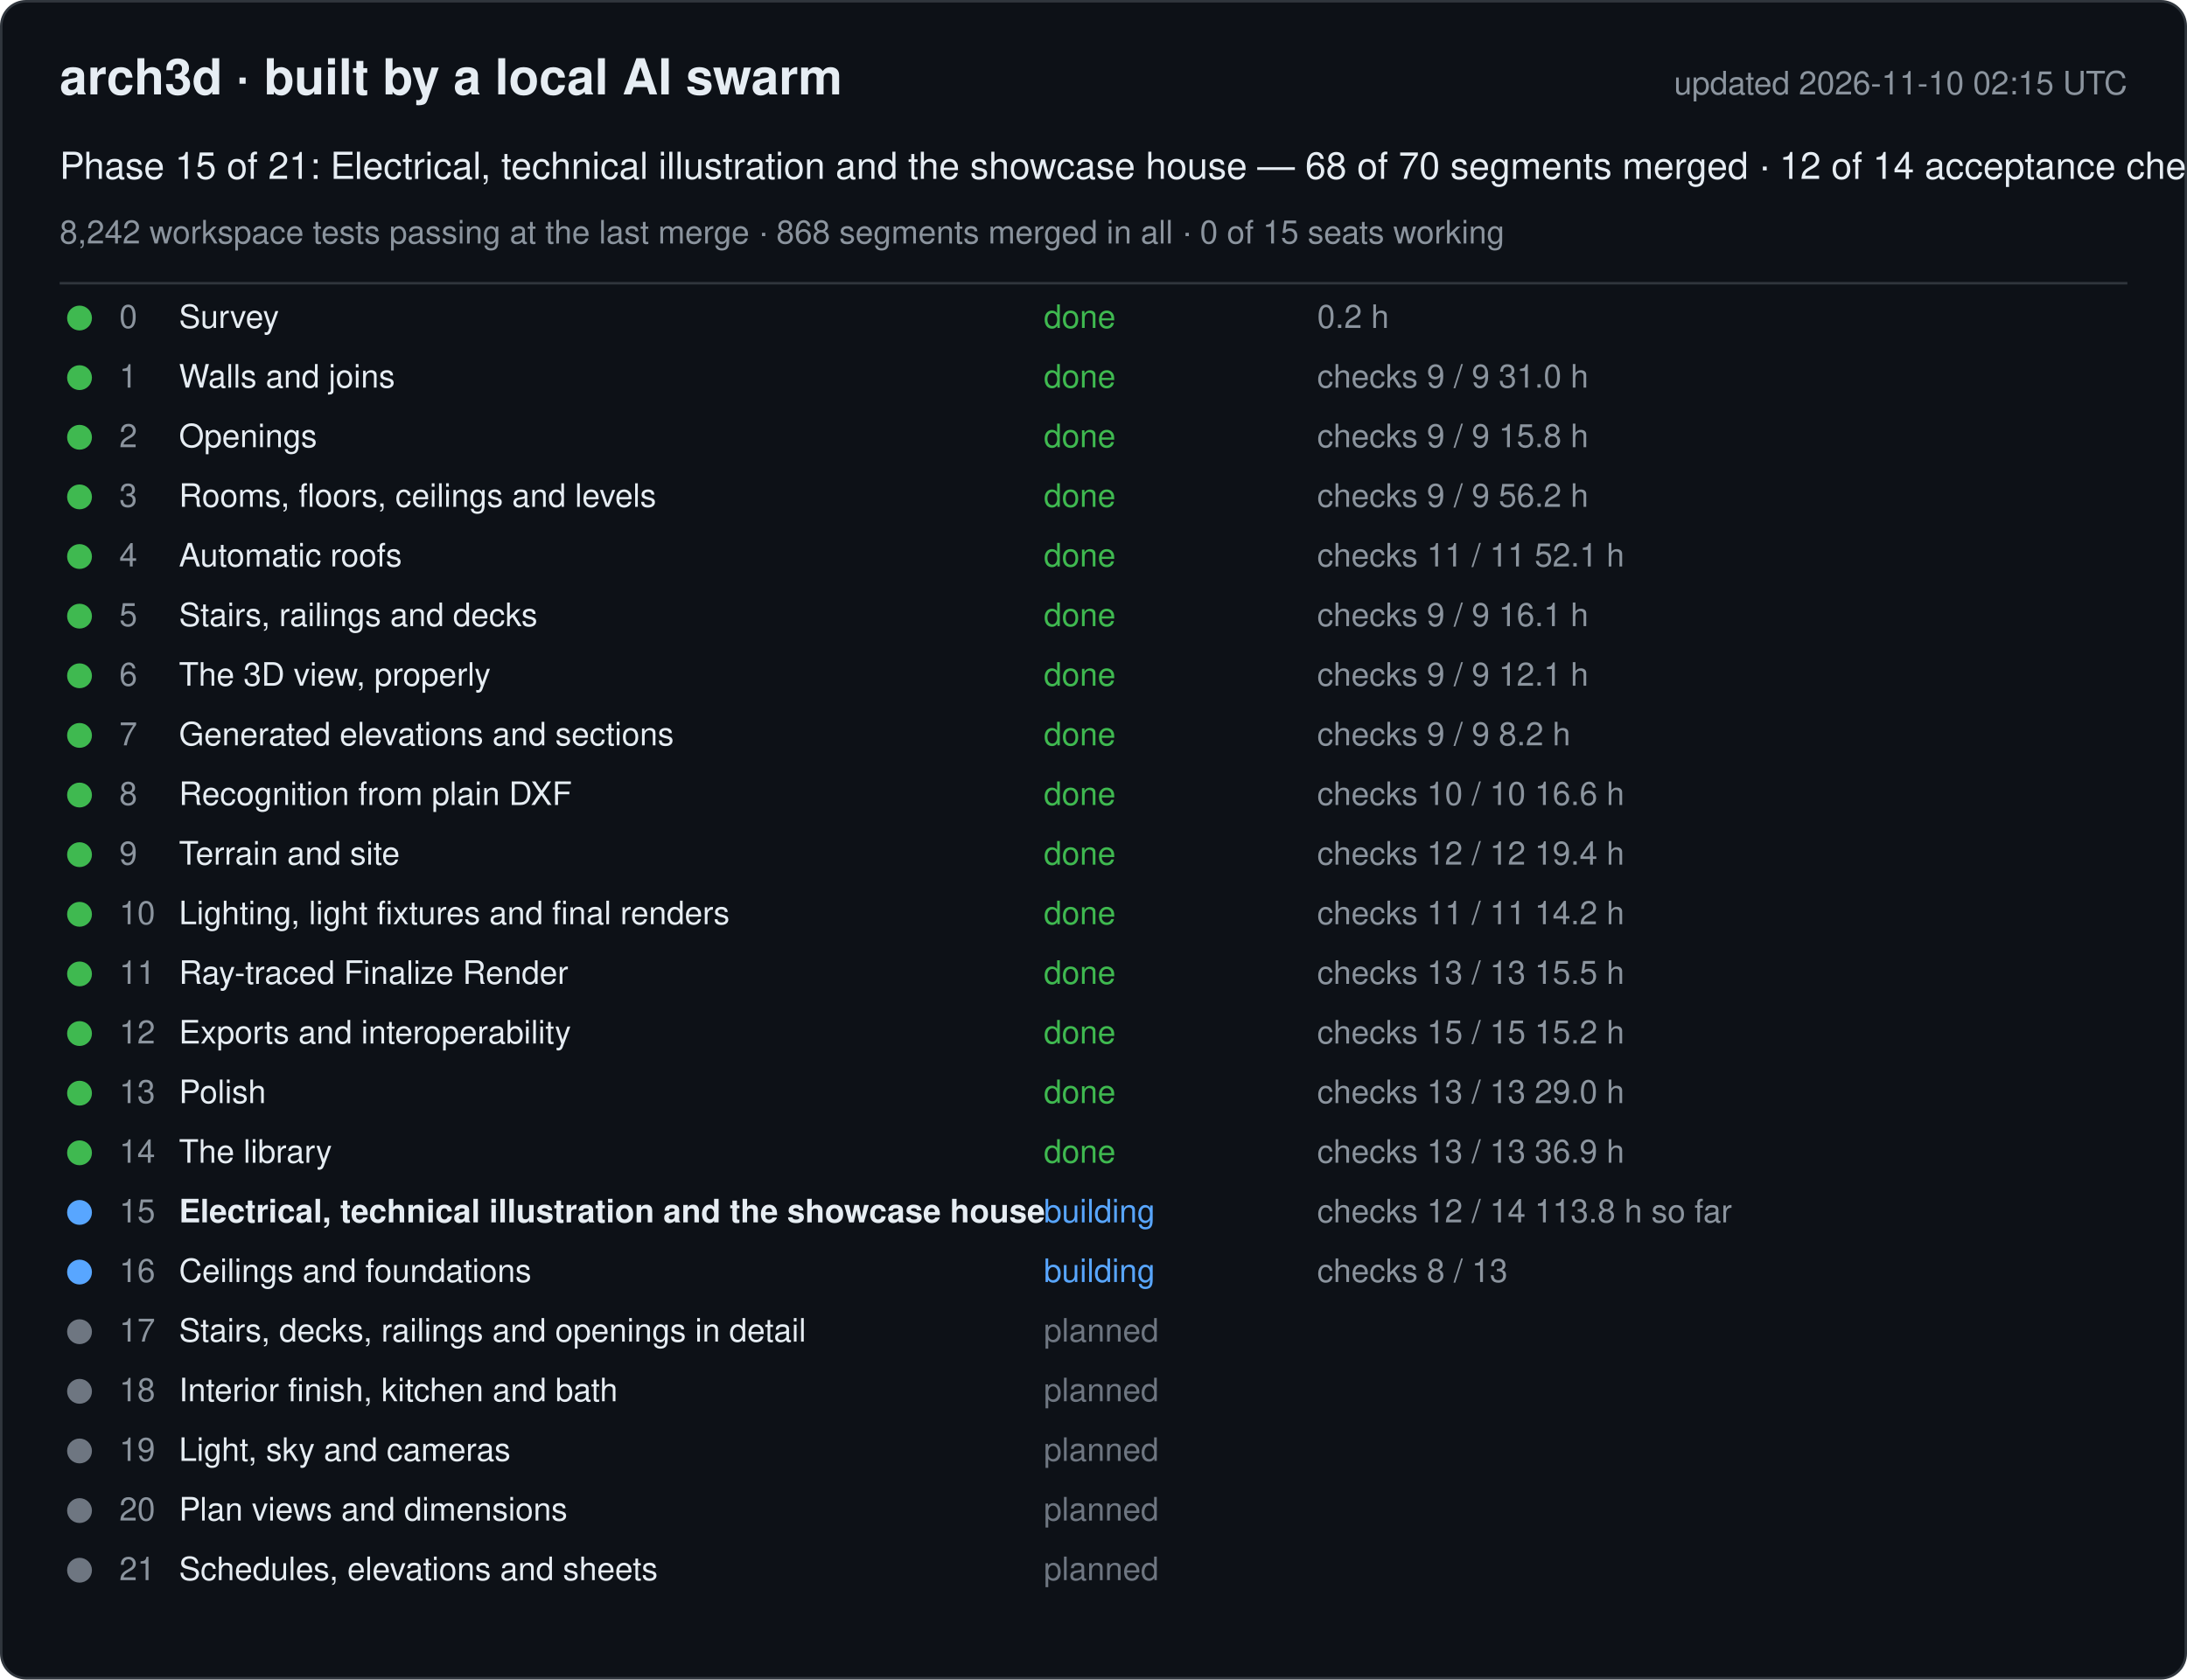
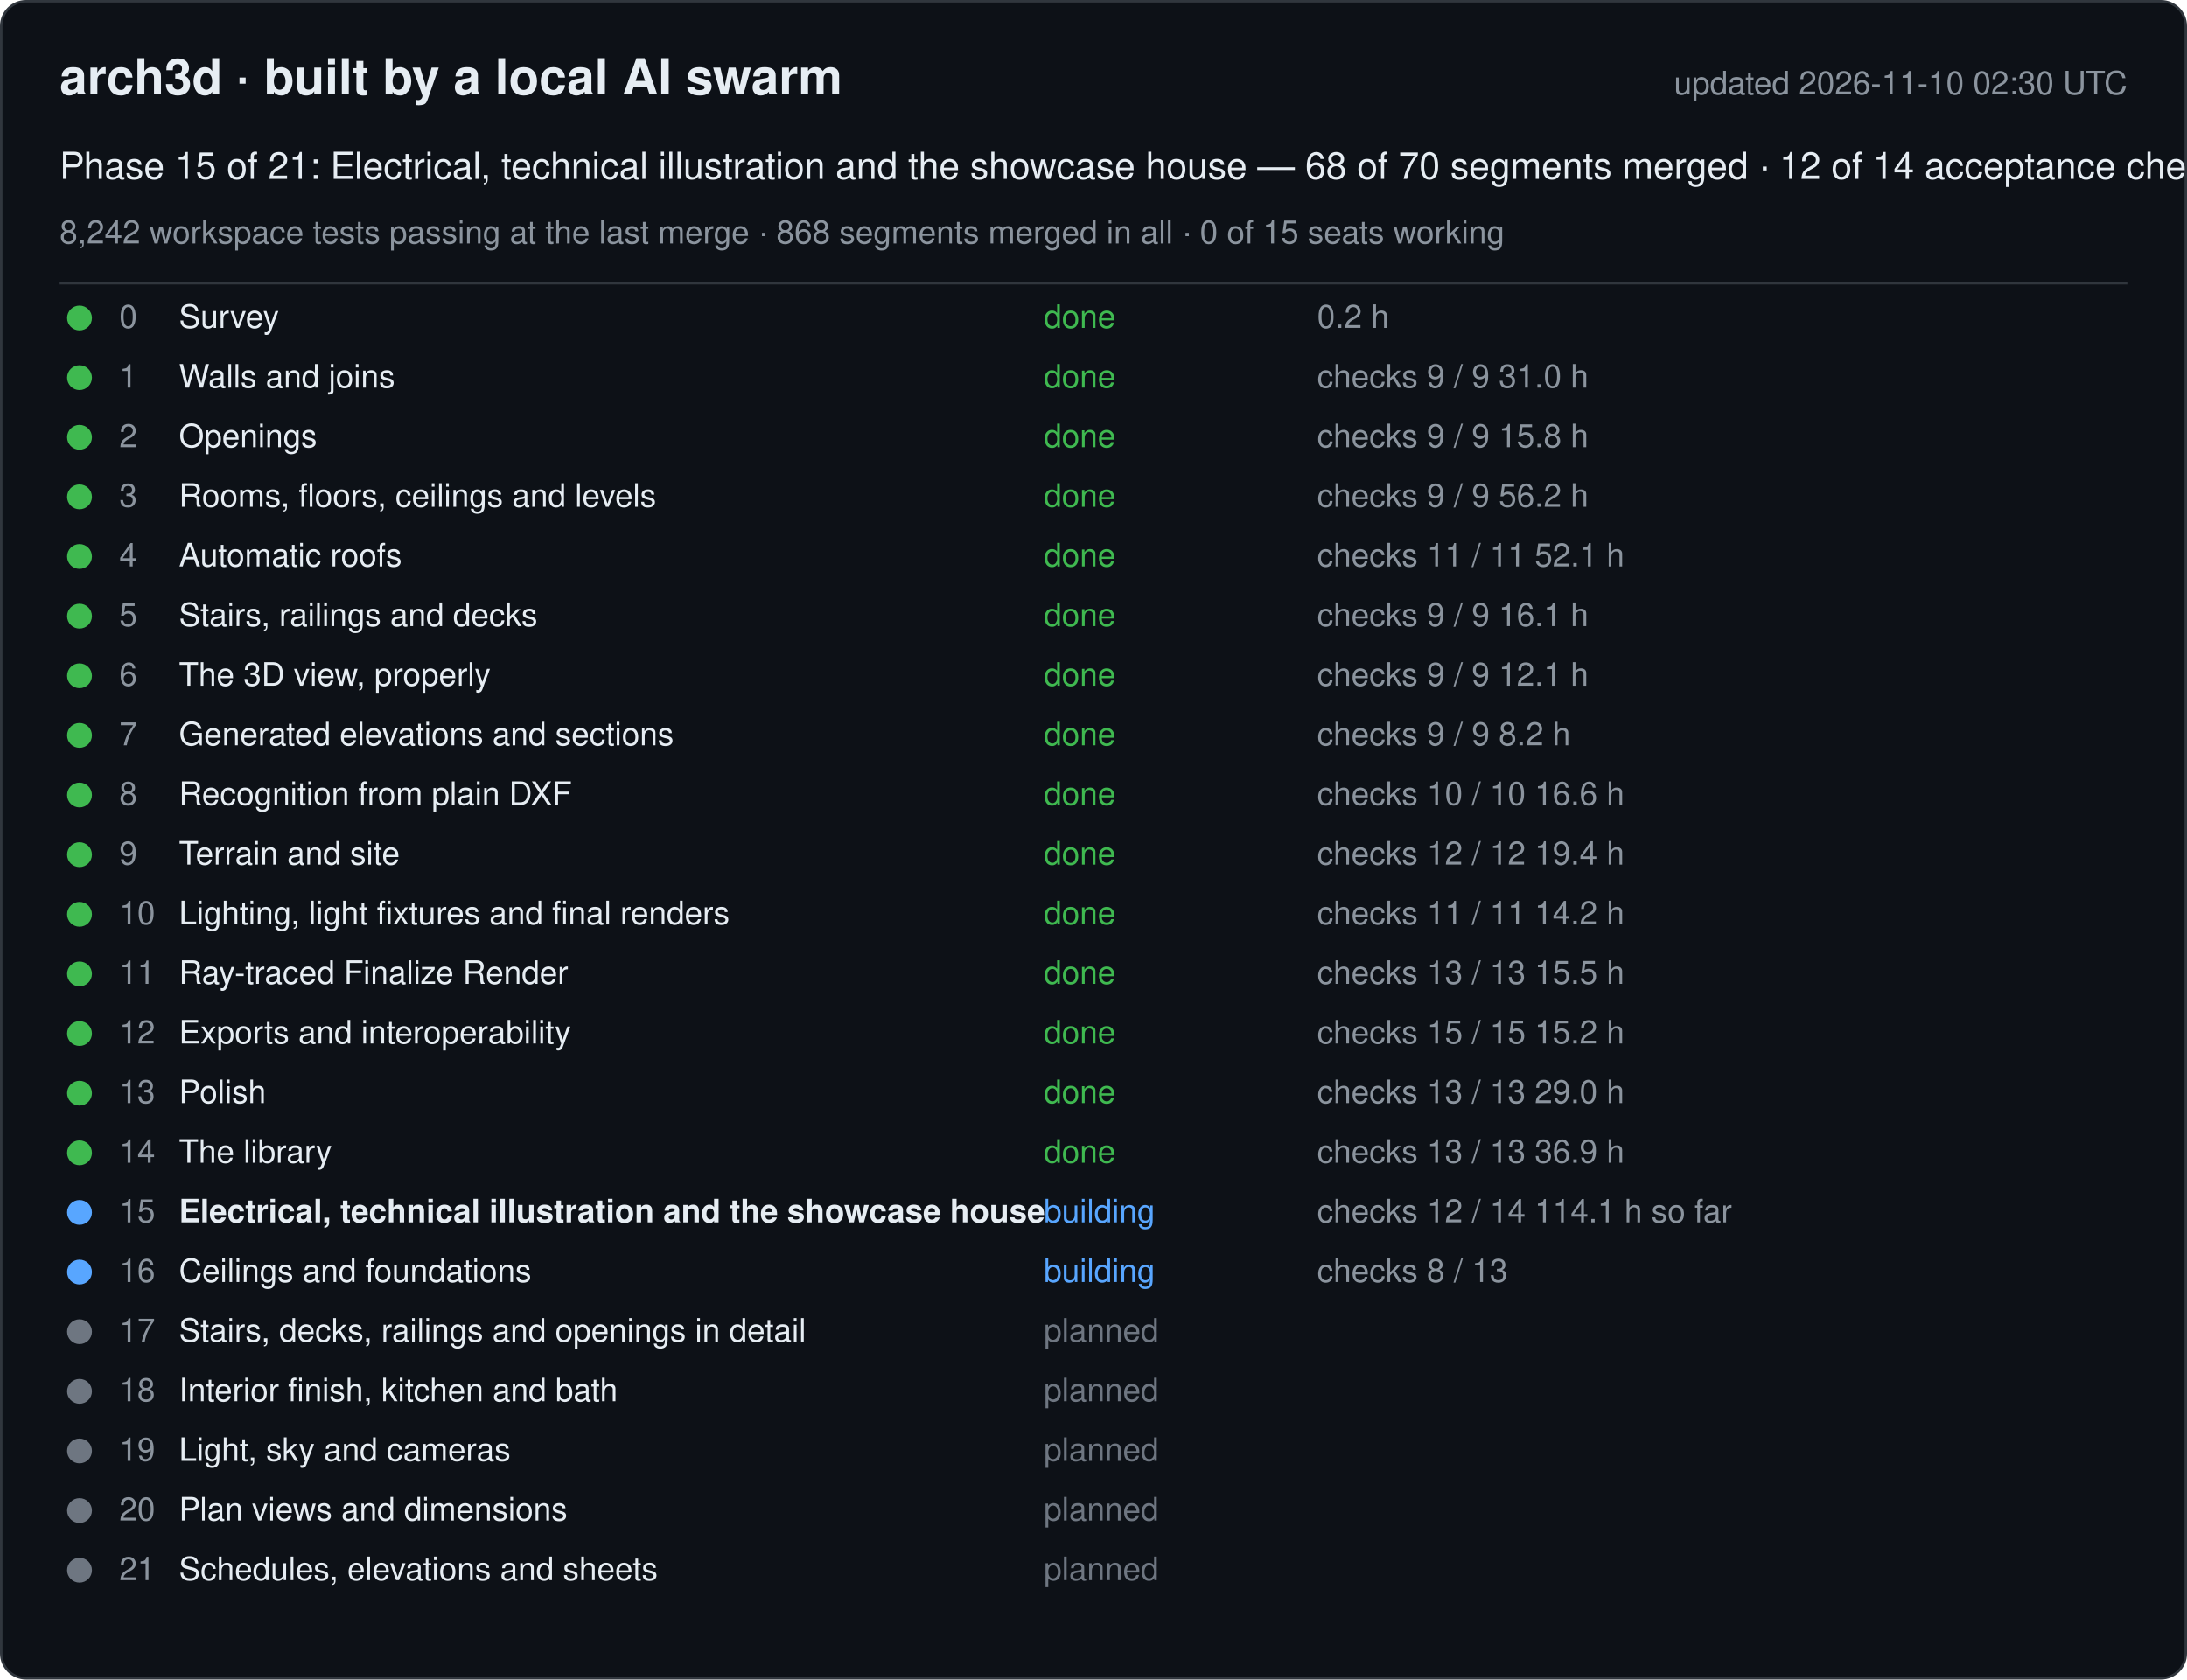
<svg xmlns="http://www.w3.org/2000/svg" width="880" height="676" viewBox="0 0 880 676" font-family="-apple-system, Segoe UI, Helvetica, Arial, sans-serif">
  <rect x="0.5" y="0.5" width="879" height="675" rx="10" fill="#0d1117" stroke="#30363d" />
  <text x="24" y="38" font-size="20" font-weight="600" fill="#e6edf3">arch3d · built by a local AI swarm</text>
-   <text x="856" y="38" font-size="13" fill="#8b949e" text-anchor="end">updated 2026-11-10 02:15 UTC</text>
+   <text x="856" y="38" font-size="13" fill="#8b949e" text-anchor="end">updated 2026-11-10 02:30 UTC</text>
  <text x="24" y="72" font-size="15" fill="#e6edf3">Phase 15 of 21: Electrical, technical illustration and the showcase house — 68 of 70 segments merged · 12 of 14 acceptance checks</text>
  <text x="24" y="98" font-size="13" fill="#8b949e">8,242 workspace tests passing at the last merge · 868 segments merged in all · 0 of 15 seats working</text>
  <line x1="24" y1="114" x2="856" y2="114" stroke="#30363d" />
  <g data-phase="0">
    <circle cx="32" cy="128" r="5" fill="#3fb950" />
    <text x="48" y="132" font-size="13" fill="#8b949e">0</text>
    <text x="72" y="132" font-size="13" fill="#e6edf3">Survey</text>
    <text x="420" y="132" font-size="13" fill="#3fb950">done</text>
    <text x="530" y="132" font-size="13" fill="#8b949e">0.2 h</text>
  </g>
  <g data-phase="1">
    <circle cx="32" cy="152" r="5" fill="#3fb950" />
    <text x="48" y="156" font-size="13" fill="#8b949e">1</text>
    <text x="72" y="156" font-size="13" fill="#e6edf3">Walls and joins</text>
    <text x="420" y="156" font-size="13" fill="#3fb950">done</text>
    <text x="530" y="156" font-size="13" fill="#8b949e">checks 9 / 9   31.0 h</text>
  </g>
  <g data-phase="2">
    <circle cx="32" cy="176" r="5" fill="#3fb950" />
    <text x="48" y="180" font-size="13" fill="#8b949e">2</text>
    <text x="72" y="180" font-size="13" fill="#e6edf3">Openings</text>
    <text x="420" y="180" font-size="13" fill="#3fb950">done</text>
    <text x="530" y="180" font-size="13" fill="#8b949e">checks 9 / 9   15.8 h</text>
  </g>
  <g data-phase="3">
    <circle cx="32" cy="200" r="5" fill="#3fb950" />
    <text x="48" y="204" font-size="13" fill="#8b949e">3</text>
    <text x="72" y="204" font-size="13" fill="#e6edf3">Rooms, floors, ceilings and levels</text>
    <text x="420" y="204" font-size="13" fill="#3fb950">done</text>
    <text x="530" y="204" font-size="13" fill="#8b949e">checks 9 / 9   56.2 h</text>
  </g>
  <g data-phase="4">
    <circle cx="32" cy="224" r="5" fill="#3fb950" />
    <text x="48" y="228" font-size="13" fill="#8b949e">4</text>
    <text x="72" y="228" font-size="13" fill="#e6edf3">Automatic roofs</text>
    <text x="420" y="228" font-size="13" fill="#3fb950">done</text>
    <text x="530" y="228" font-size="13" fill="#8b949e">checks 11 / 11   52.1 h</text>
  </g>
  <g data-phase="5">
    <circle cx="32" cy="248" r="5" fill="#3fb950" />
    <text x="48" y="252" font-size="13" fill="#8b949e">5</text>
    <text x="72" y="252" font-size="13" fill="#e6edf3">Stairs, railings and decks</text>
    <text x="420" y="252" font-size="13" fill="#3fb950">done</text>
    <text x="530" y="252" font-size="13" fill="#8b949e">checks 9 / 9   16.1 h</text>
  </g>
  <g data-phase="6">
    <circle cx="32" cy="272" r="5" fill="#3fb950" />
    <text x="48" y="276" font-size="13" fill="#8b949e">6</text>
    <text x="72" y="276" font-size="13" fill="#e6edf3">The 3D view, properly</text>
    <text x="420" y="276" font-size="13" fill="#3fb950">done</text>
    <text x="530" y="276" font-size="13" fill="#8b949e">checks 9 / 9   12.1 h</text>
  </g>
  <g data-phase="7">
    <circle cx="32" cy="296" r="5" fill="#3fb950" />
    <text x="48" y="300" font-size="13" fill="#8b949e">7</text>
    <text x="72" y="300" font-size="13" fill="#e6edf3">Generated elevations and sections</text>
    <text x="420" y="300" font-size="13" fill="#3fb950">done</text>
    <text x="530" y="300" font-size="13" fill="#8b949e">checks 9 / 9   8.2 h</text>
  </g>
  <g data-phase="8">
    <circle cx="32" cy="320" r="5" fill="#3fb950" />
    <text x="48" y="324" font-size="13" fill="#8b949e">8</text>
    <text x="72" y="324" font-size="13" fill="#e6edf3">Recognition from plain DXF</text>
    <text x="420" y="324" font-size="13" fill="#3fb950">done</text>
    <text x="530" y="324" font-size="13" fill="#8b949e">checks 10 / 10   16.6 h</text>
  </g>
  <g data-phase="9">
    <circle cx="32" cy="344" r="5" fill="#3fb950" />
    <text x="48" y="348" font-size="13" fill="#8b949e">9</text>
    <text x="72" y="348" font-size="13" fill="#e6edf3">Terrain and site</text>
    <text x="420" y="348" font-size="13" fill="#3fb950">done</text>
    <text x="530" y="348" font-size="13" fill="#8b949e">checks 12 / 12   19.4 h</text>
  </g>
  <g data-phase="10">
    <circle cx="32" cy="368" r="5" fill="#3fb950" />
    <text x="48" y="372" font-size="13" fill="#8b949e">10</text>
    <text x="72" y="372" font-size="13" fill="#e6edf3">Lighting, light fixtures and final renders</text>
    <text x="420" y="372" font-size="13" fill="#3fb950">done</text>
    <text x="530" y="372" font-size="13" fill="#8b949e">checks 11 / 11   14.2 h</text>
  </g>
  <g data-phase="11">
    <circle cx="32" cy="392" r="5" fill="#3fb950" />
    <text x="48" y="396" font-size="13" fill="#8b949e">11</text>
    <text x="72" y="396" font-size="13" fill="#e6edf3">Ray-traced Finalize Render</text>
    <text x="420" y="396" font-size="13" fill="#3fb950">done</text>
    <text x="530" y="396" font-size="13" fill="#8b949e">checks 13 / 13   15.5 h</text>
  </g>
  <g data-phase="12">
    <circle cx="32" cy="416" r="5" fill="#3fb950" />
    <text x="48" y="420" font-size="13" fill="#8b949e">12</text>
    <text x="72" y="420" font-size="13" fill="#e6edf3">Exports and interoperability</text>
    <text x="420" y="420" font-size="13" fill="#3fb950">done</text>
    <text x="530" y="420" font-size="13" fill="#8b949e">checks 15 / 15   15.2 h</text>
  </g>
  <g data-phase="13">
    <circle cx="32" cy="440" r="5" fill="#3fb950" />
    <text x="48" y="444" font-size="13" fill="#8b949e">13</text>
    <text x="72" y="444" font-size="13" fill="#e6edf3">Polish</text>
    <text x="420" y="444" font-size="13" fill="#3fb950">done</text>
    <text x="530" y="444" font-size="13" fill="#8b949e">checks 13 / 13   29.0 h</text>
  </g>
  <g data-phase="14">
    <circle cx="32" cy="464" r="5" fill="#3fb950" />
    <text x="48" y="468" font-size="13" fill="#8b949e">14</text>
    <text x="72" y="468" font-size="13" fill="#e6edf3">The library</text>
    <text x="420" y="468" font-size="13" fill="#3fb950">done</text>
    <text x="530" y="468" font-size="13" fill="#8b949e">checks 13 / 13   36.9 h</text>
  </g>
  <g data-phase="15">
    <circle cx="32" cy="488" r="5" fill="#58a6ff" />
    <text x="48" y="492" font-size="13" fill="#8b949e">15</text>
    <text x="72" y="492" font-size="13" fill="#e6edf3" font-weight="600">Electrical, technical illustration and the showcase house</text>
    <text x="420" y="492" font-size="13" fill="#58a6ff">building</text>
-     <text x="530" y="492" font-size="13" fill="#8b949e">checks 12 / 14   113.8 h so far</text>
+     <text x="530" y="492" font-size="13" fill="#8b949e">checks 12 / 14   114.1 h so far</text>
  </g>
  <g data-phase="16">
    <circle cx="32" cy="512" r="5" fill="#58a6ff" />
    <text x="48" y="516" font-size="13" fill="#8b949e">16</text>
    <text x="72" y="516" font-size="13" fill="#e6edf3">Ceilings and foundations</text>
    <text x="420" y="516" font-size="13" fill="#58a6ff">building</text>
    <text x="530" y="516" font-size="13" fill="#8b949e">checks 8 / 13</text>
  </g>
  <g data-phase="17">
    <circle cx="32" cy="536" r="5" fill="#6e7681" />
    <text x="48" y="540" font-size="13" fill="#8b949e">17</text>
    <text x="72" y="540" font-size="13" fill="#e6edf3">Stairs, decks, railings and openings in detail</text>
    <text x="420" y="540" font-size="13" fill="#6e7681">planned</text>
    <text x="530" y="540" font-size="13" fill="#8b949e" />
  </g>
  <g data-phase="18">
    <circle cx="32" cy="560" r="5" fill="#6e7681" />
    <text x="48" y="564" font-size="13" fill="#8b949e">18</text>
    <text x="72" y="564" font-size="13" fill="#e6edf3">Interior finish, kitchen and bath</text>
    <text x="420" y="564" font-size="13" fill="#6e7681">planned</text>
    <text x="530" y="564" font-size="13" fill="#8b949e" />
  </g>
  <g data-phase="19">
    <circle cx="32" cy="584" r="5" fill="#6e7681" />
    <text x="48" y="588" font-size="13" fill="#8b949e">19</text>
    <text x="72" y="588" font-size="13" fill="#e6edf3">Light, sky and cameras</text>
    <text x="420" y="588" font-size="13" fill="#6e7681">planned</text>
    <text x="530" y="588" font-size="13" fill="#8b949e" />
  </g>
  <g data-phase="20">
    <circle cx="32" cy="608" r="5" fill="#6e7681" />
    <text x="48" y="612" font-size="13" fill="#8b949e">20</text>
    <text x="72" y="612" font-size="13" fill="#e6edf3">Plan views and dimensions</text>
    <text x="420" y="612" font-size="13" fill="#6e7681">planned</text>
    <text x="530" y="612" font-size="13" fill="#8b949e" />
  </g>
  <g data-phase="21">
    <circle cx="32" cy="632" r="5" fill="#6e7681" />
    <text x="48" y="636" font-size="13" fill="#8b949e">21</text>
    <text x="72" y="636" font-size="13" fill="#e6edf3">Schedules, elevations and sheets</text>
    <text x="420" y="636" font-size="13" fill="#6e7681">planned</text>
    <text x="530" y="636" font-size="13" fill="#8b949e" />
  </g>
</svg>
